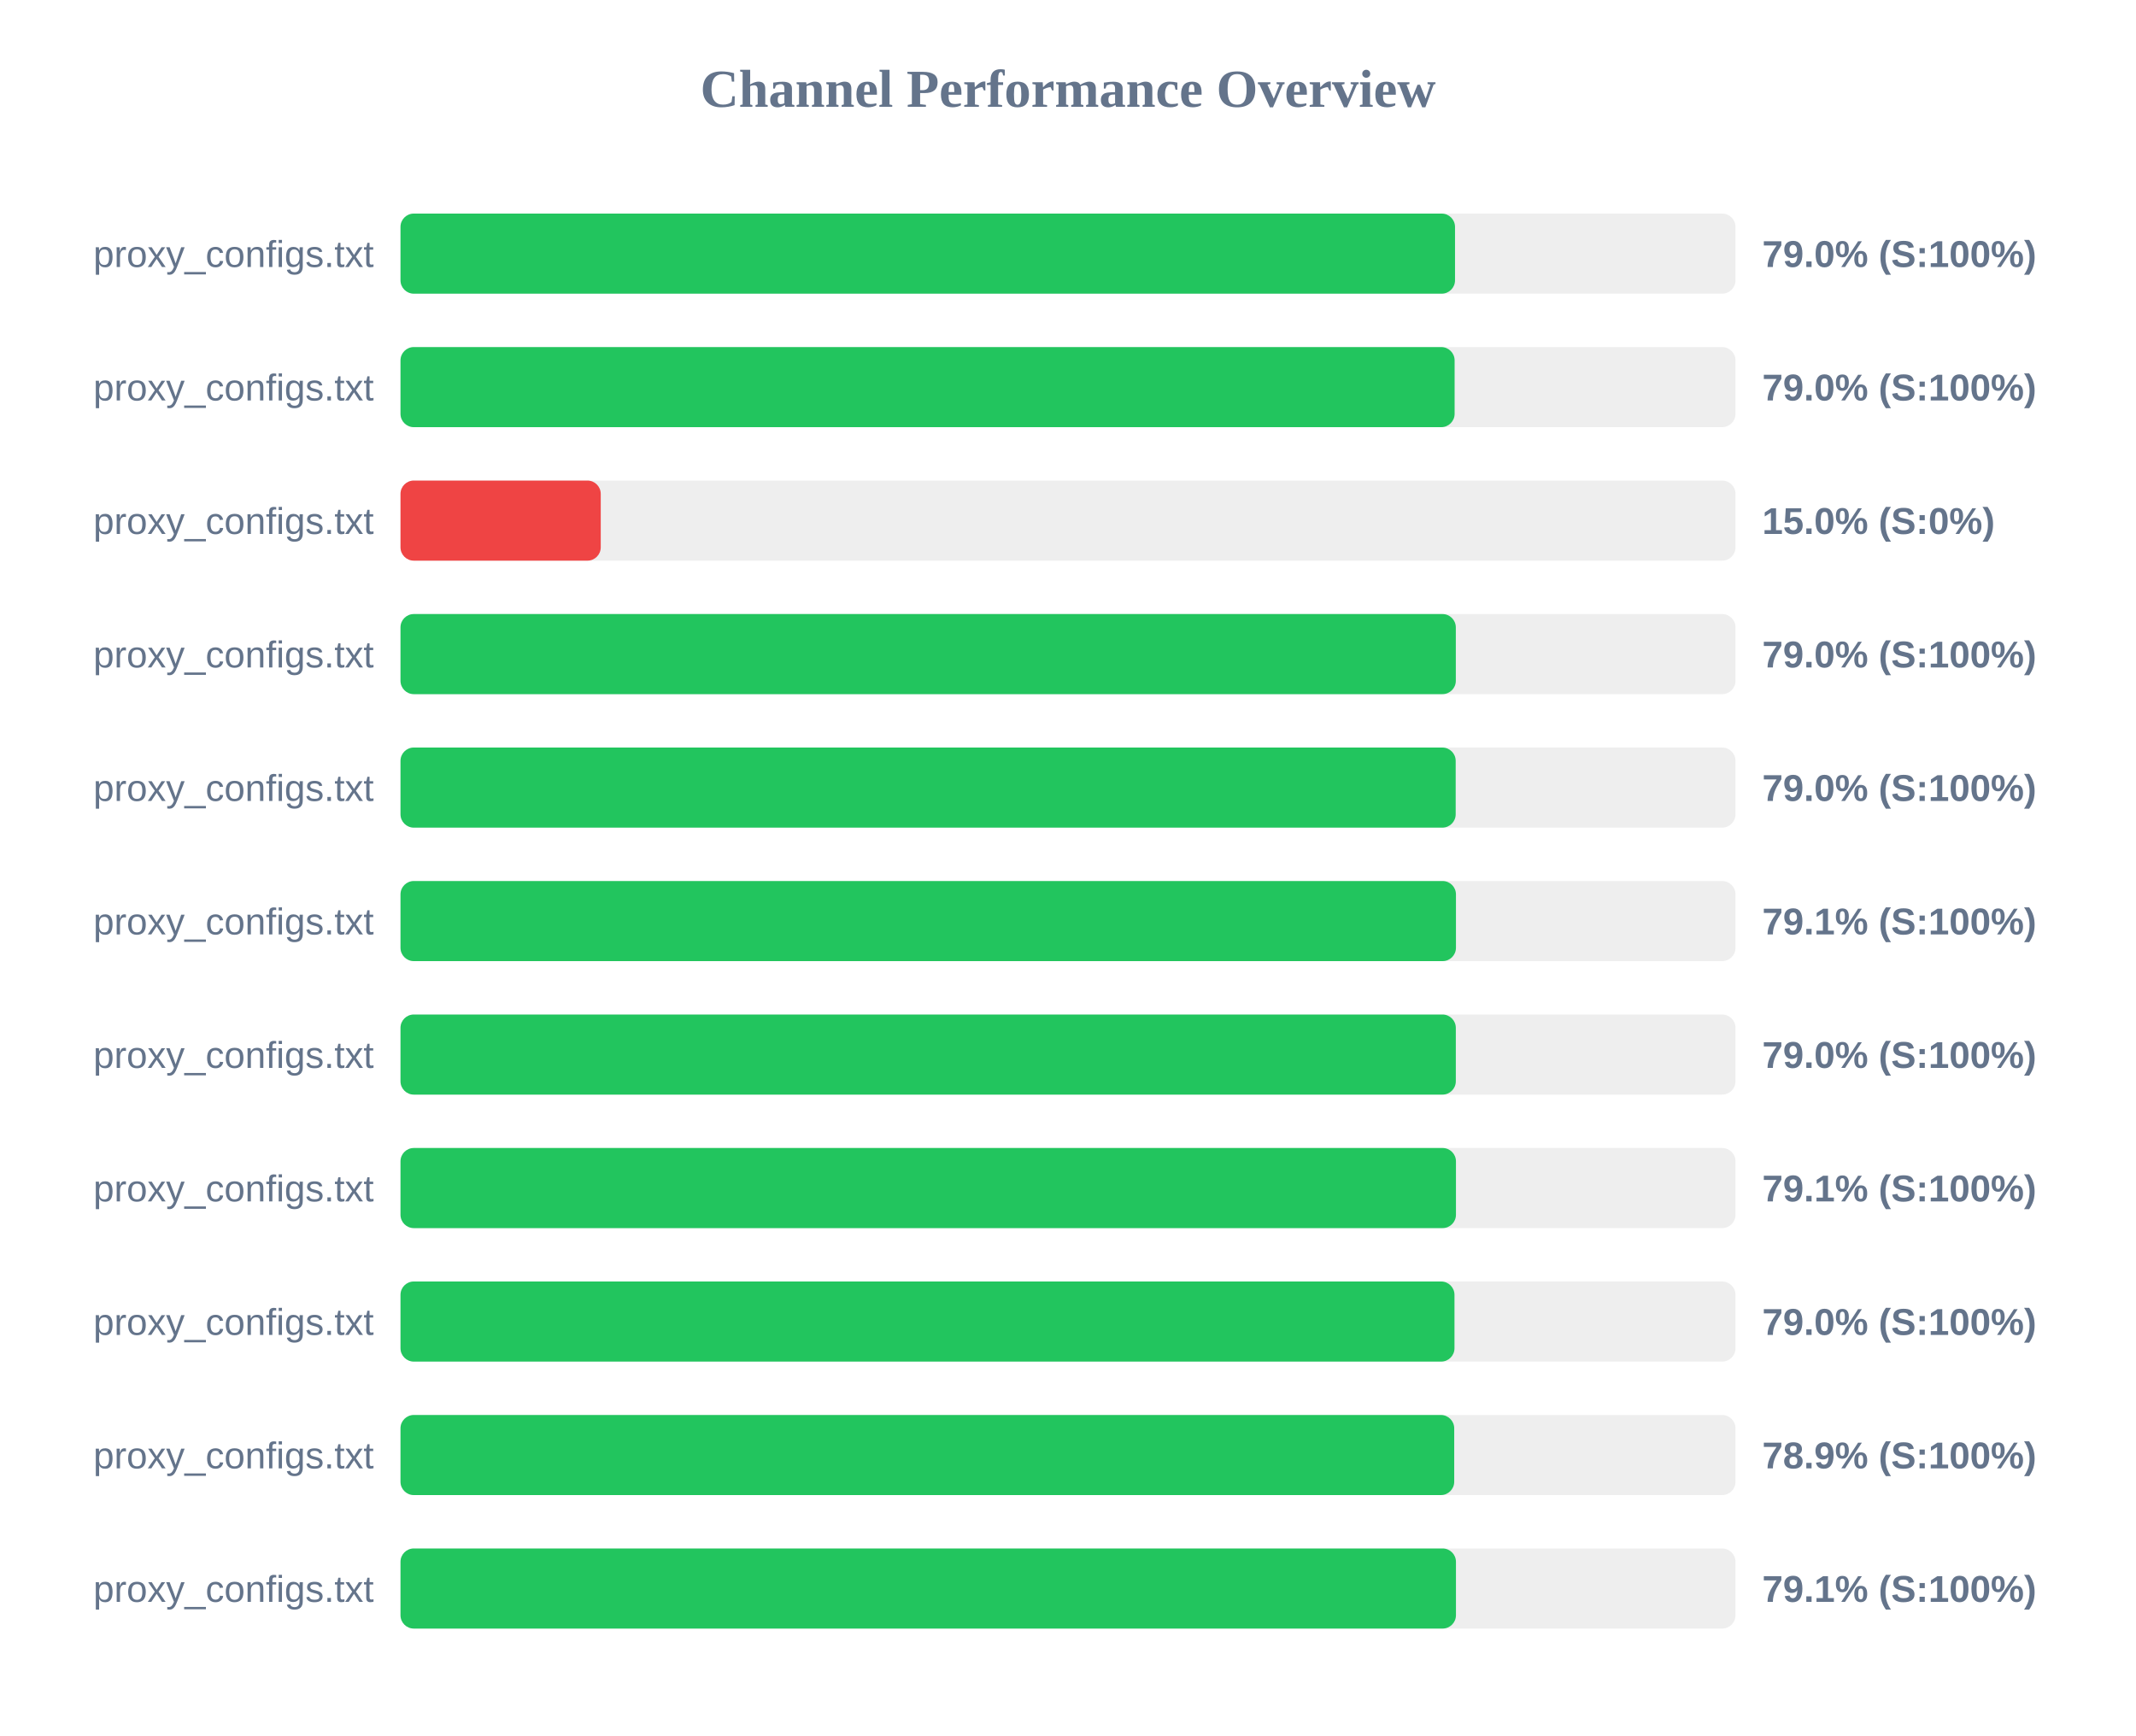
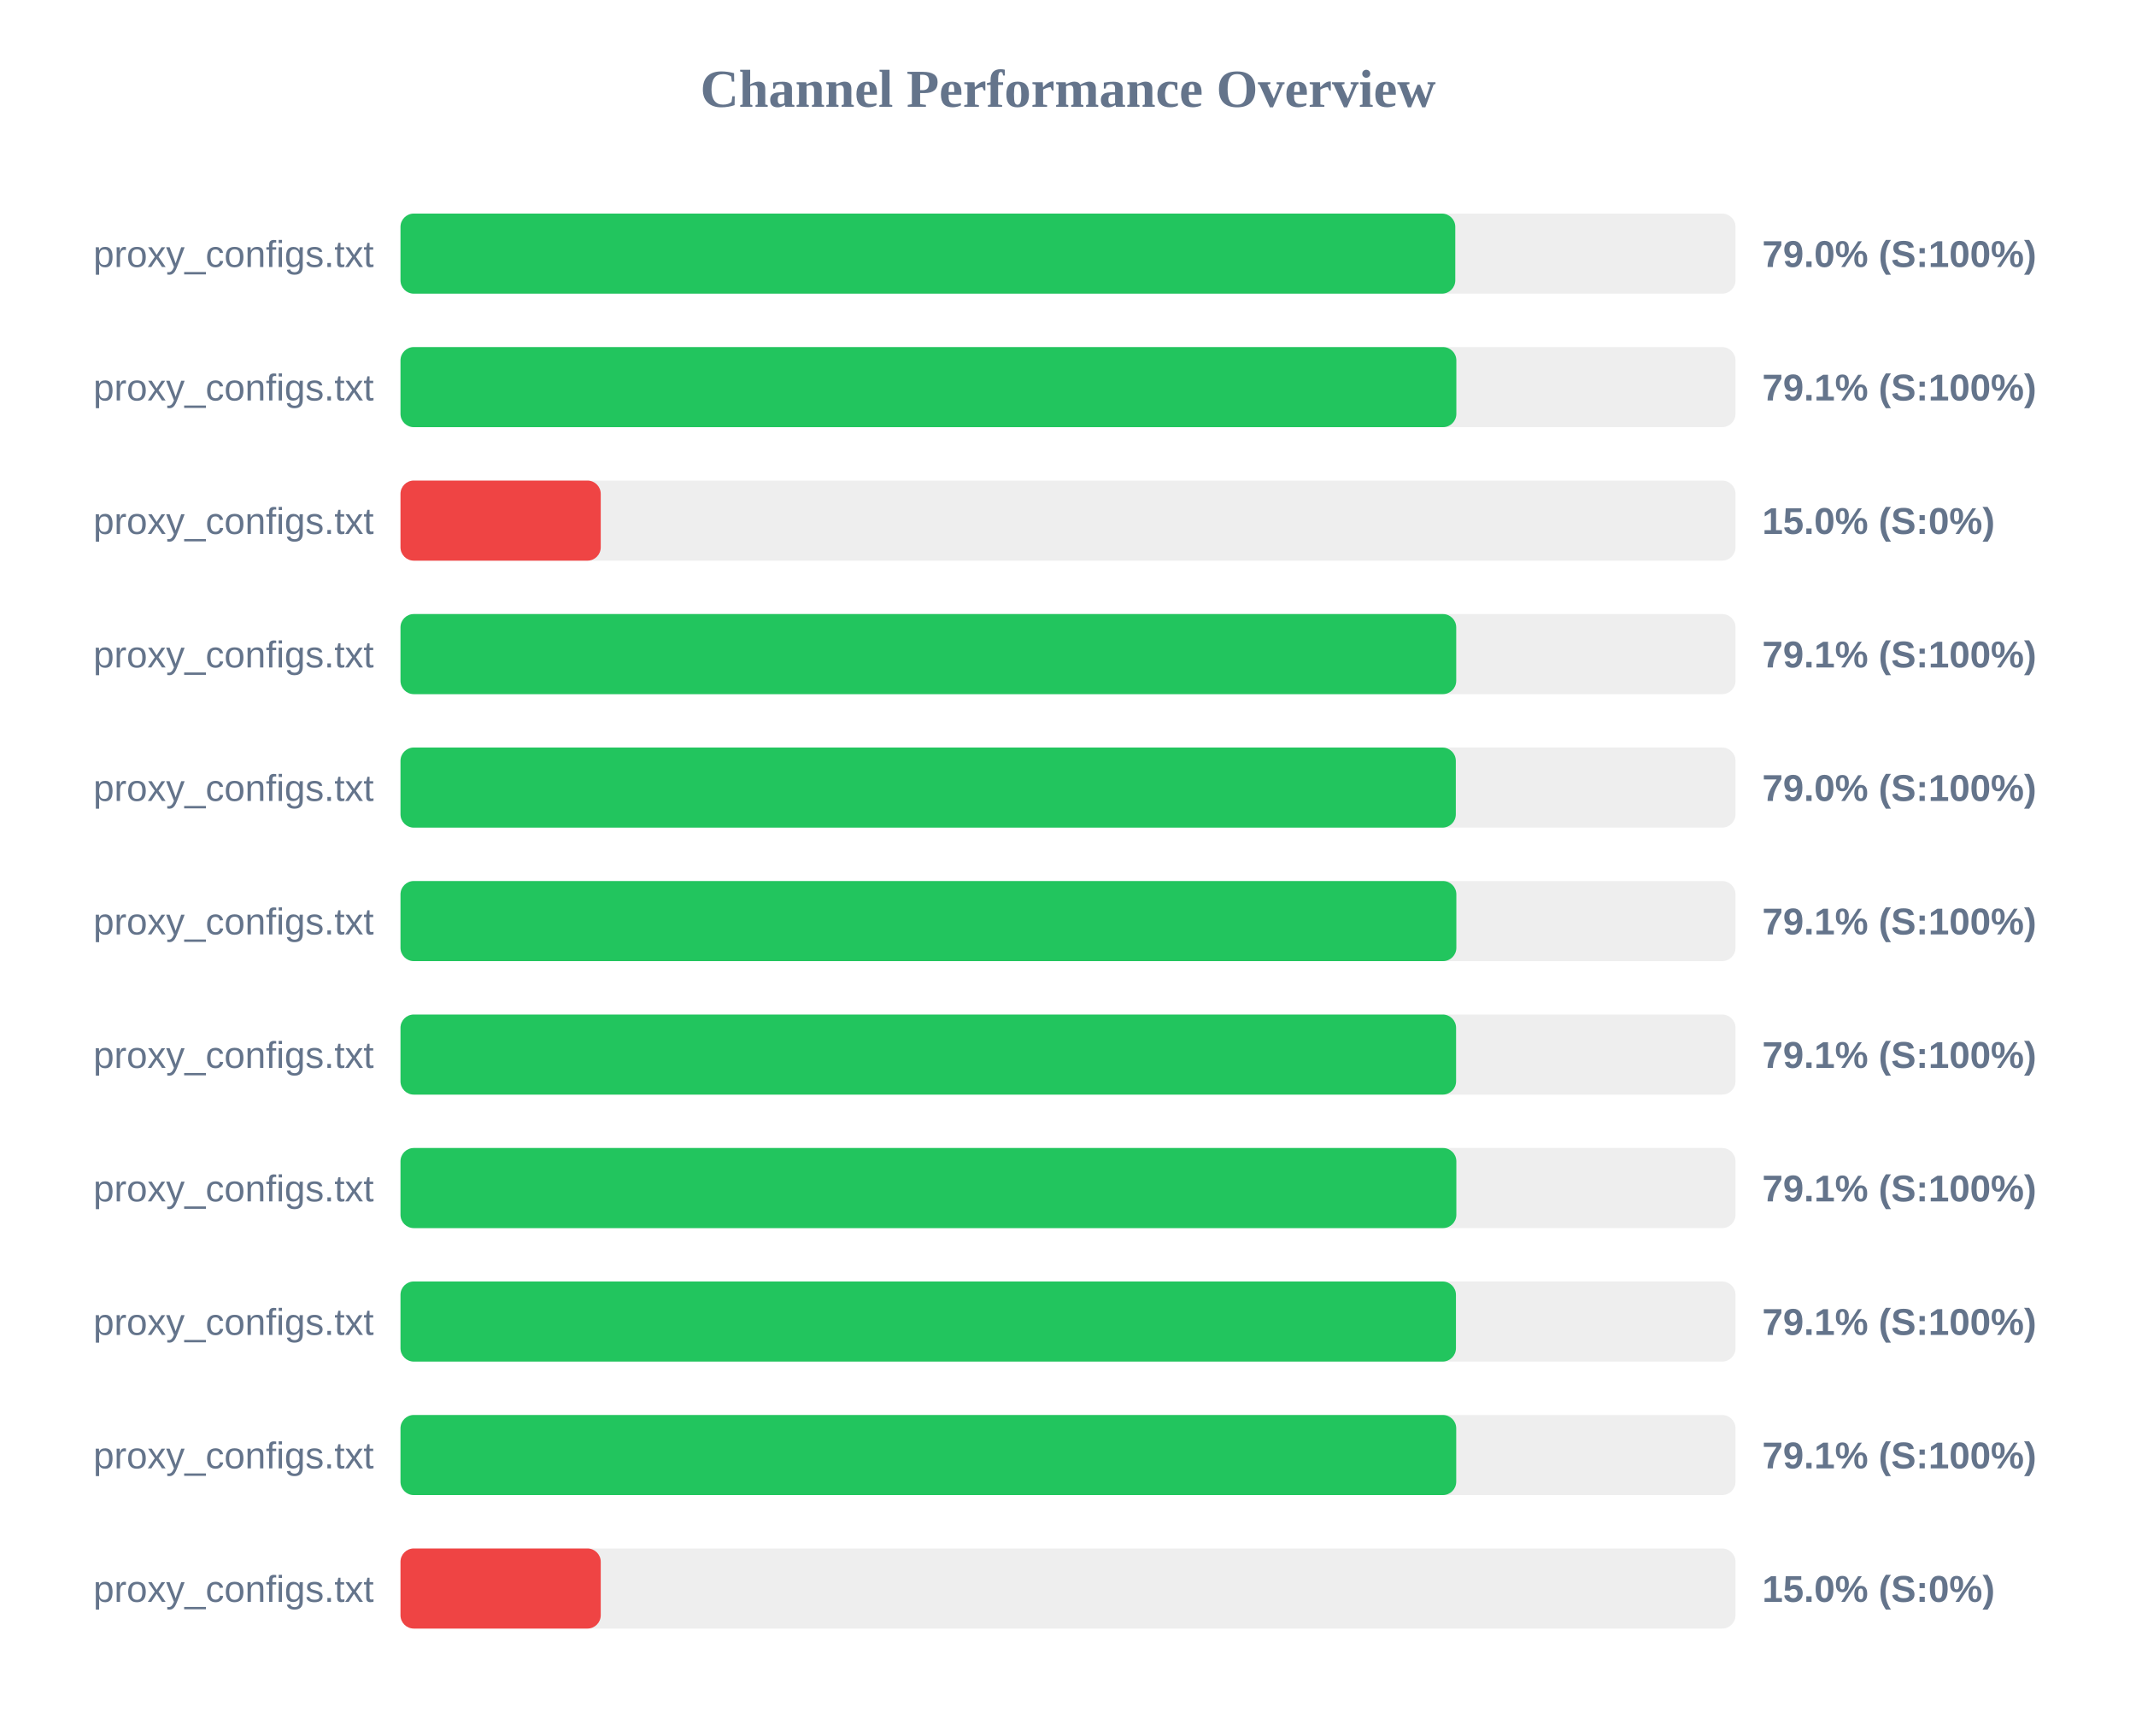
<svg xmlns="http://www.w3.org/2000/svg" width="800" height="650" version="1.1">
  <style>
        .row { font: 14px Arial; fill: #64748b; }
        .score { font: bold 14px Arial; fill: #64748b; }
    </style>
  <text x="400" y="40" text-anchor="middle" font-size="20px" font-weight="bold" fill="#64748b">Channel Performance Overview</text>
  <rect x="150" y="80" width="500" height="30" fill="#eee" rx="5" />
-   <rect x="150" y="80" width="394.95" height="30" fill="#22c55e" rx="5" />
+   <rect x="150" y="80" width="395.05" height="30" fill="#22c55e" rx="5" />
  <text x="140" y="100" text-anchor="end" class="row">proxy_configs.txt</text>
  <text x="660" y="100" text-anchor="start" class="score">79.0% (S:100%)</text>
  <rect x="150" y="130" width="500" height="30" fill="#eee" rx="5" />
-   <rect x="150" y="130" width="394.8" height="30" fill="#22c55e" rx="5" />
+   <rect x="150" y="130" width="395.45" height="30" fill="#22c55e" rx="5" />
  <text x="140" y="150" text-anchor="end" class="row">proxy_configs.txt</text>
-   <text x="660" y="150" text-anchor="start" class="score">79.0% (S:100%)</text>
+   <text x="660" y="150" text-anchor="start" class="score">79.1% (S:100%)</text>
  <rect x="150" y="180" width="500" height="30" fill="#eee" rx="5" />
  <rect x="150" y="180" width="75.0" height="30" fill="#ef4444" rx="5" />
  <text x="140" y="200" text-anchor="end" class="row">proxy_configs.txt</text>
  <text x="660" y="200" text-anchor="start" class="score">15.0% (S:0%)</text>
  <rect x="150" y="230" width="500" height="30" fill="#eee" rx="5" />
-   <rect x="150" y="230" width="395.25" height="30" fill="#22c55e" rx="5" />
+   <rect x="150" y="230" width="395.4" height="30" fill="#22c55e" rx="5" />
  <text x="140" y="250" text-anchor="end" class="row">proxy_configs.txt</text>
-   <text x="660" y="250" text-anchor="start" class="score">79.0% (S:100%)</text>
+   <text x="660" y="250" text-anchor="start" class="score">79.1% (S:100%)</text>
  <rect x="150" y="280" width="500" height="30" fill="#eee" rx="5" />
-   <rect x="150" y="280" width="395.2" height="30" fill="#22c55e" rx="5" />
+   <rect x="150" y="280" width="395.25" height="30" fill="#22c55e" rx="5" />
  <text x="140" y="300" text-anchor="end" class="row">proxy_configs.txt</text>
  <text x="660" y="300" text-anchor="start" class="score">79.0% (S:100%)</text>
  <rect x="150" y="330" width="500" height="30" fill="#eee" rx="5" />
-   <rect x="150" y="330" width="395.3" height="30" fill="#22c55e" rx="5" />
+   <rect x="150" y="330" width="395.45" height="30" fill="#22c55e" rx="5" />
  <text x="140" y="350" text-anchor="end" class="row">proxy_configs.txt</text>
  <text x="660" y="350" text-anchor="start" class="score">79.1% (S:100%)</text>
  <rect x="150" y="380" width="500" height="30" fill="#eee" rx="5" />
-   <rect x="150" y="380" width="395.25" height="30" fill="#22c55e" rx="5" />
+   <rect x="150" y="380" width="395.35" height="30" fill="#22c55e" rx="5" />
  <text x="140" y="400" text-anchor="end" class="row">proxy_configs.txt</text>
-   <text x="660" y="400" text-anchor="start" class="score">79.0% (S:100%)</text>
+   <text x="660" y="400" text-anchor="start" class="score">79.1% (S:100%)</text>
  <rect x="150" y="430" width="500" height="30" fill="#eee" rx="5" />
-   <rect x="150" y="430" width="395.3" height="30" fill="#22c55e" rx="5" />
+   <rect x="150" y="430" width="395.45" height="30" fill="#22c55e" rx="5" />
  <text x="140" y="450" text-anchor="end" class="row">proxy_configs.txt</text>
  <text x="660" y="450" text-anchor="start" class="score">79.1% (S:100%)</text>
  <rect x="150" y="480" width="500" height="30" fill="#eee" rx="5" />
-   <rect x="150" y="480" width="394.75" height="30" fill="#22c55e" rx="5" />
+   <rect x="150" y="480" width="395.3" height="30" fill="#22c55e" rx="5" />
  <text x="140" y="500" text-anchor="end" class="row">proxy_configs.txt</text>
-   <text x="660" y="500" text-anchor="start" class="score">79.0% (S:100%)</text>
+   <text x="660" y="500" text-anchor="start" class="score">79.1% (S:100%)</text>
  <rect x="150" y="530" width="500" height="30" fill="#eee" rx="5" />
-   <rect x="150" y="530" width="394.65" height="30" fill="#22c55e" rx="5" />
+   <rect x="150" y="530" width="395.4" height="30" fill="#22c55e" rx="5" />
  <text x="140" y="550" text-anchor="end" class="row">proxy_configs.txt</text>
-   <text x="660" y="550" text-anchor="start" class="score">78.9% (S:100%)</text>
+   <text x="660" y="550" text-anchor="start" class="score">79.1% (S:100%)</text>
  <rect x="150" y="580" width="500" height="30" fill="#eee" rx="5" />
-   <rect x="150" y="580" width="395.3" height="30" fill="#22c55e" rx="5" />
+   <rect x="150" y="580" width="75.0" height="30" fill="#ef4444" rx="5" />
  <text x="140" y="600" text-anchor="end" class="row">proxy_configs.txt</text>
-   <text x="660" y="600" text-anchor="start" class="score">79.1% (S:100%)</text>
+   <text x="660" y="600" text-anchor="start" class="score">15.0% (S:0%)</text>
</svg>
